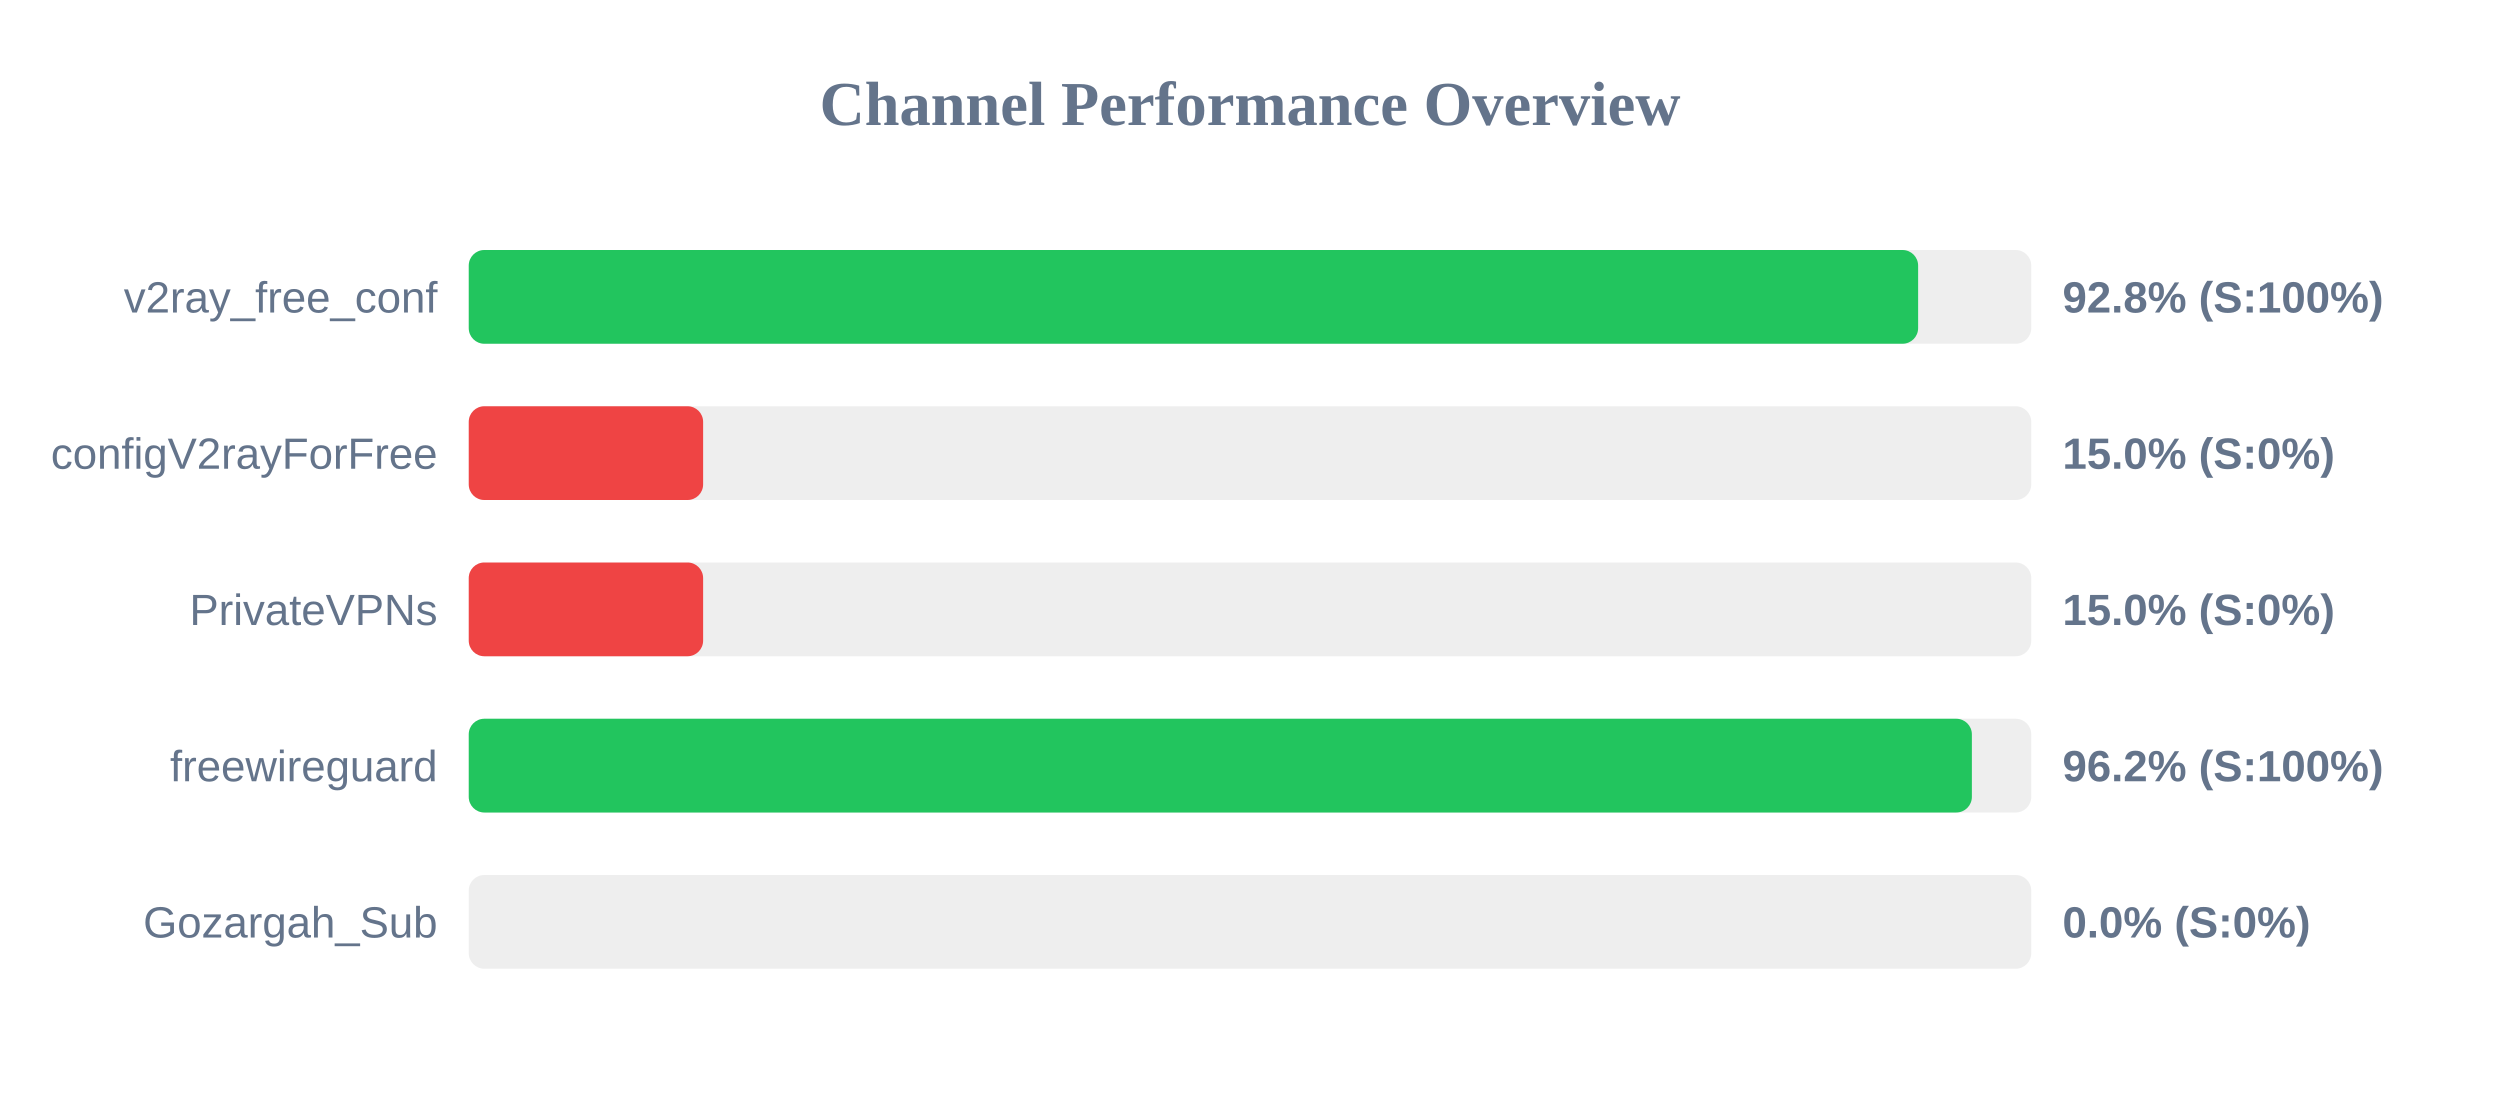
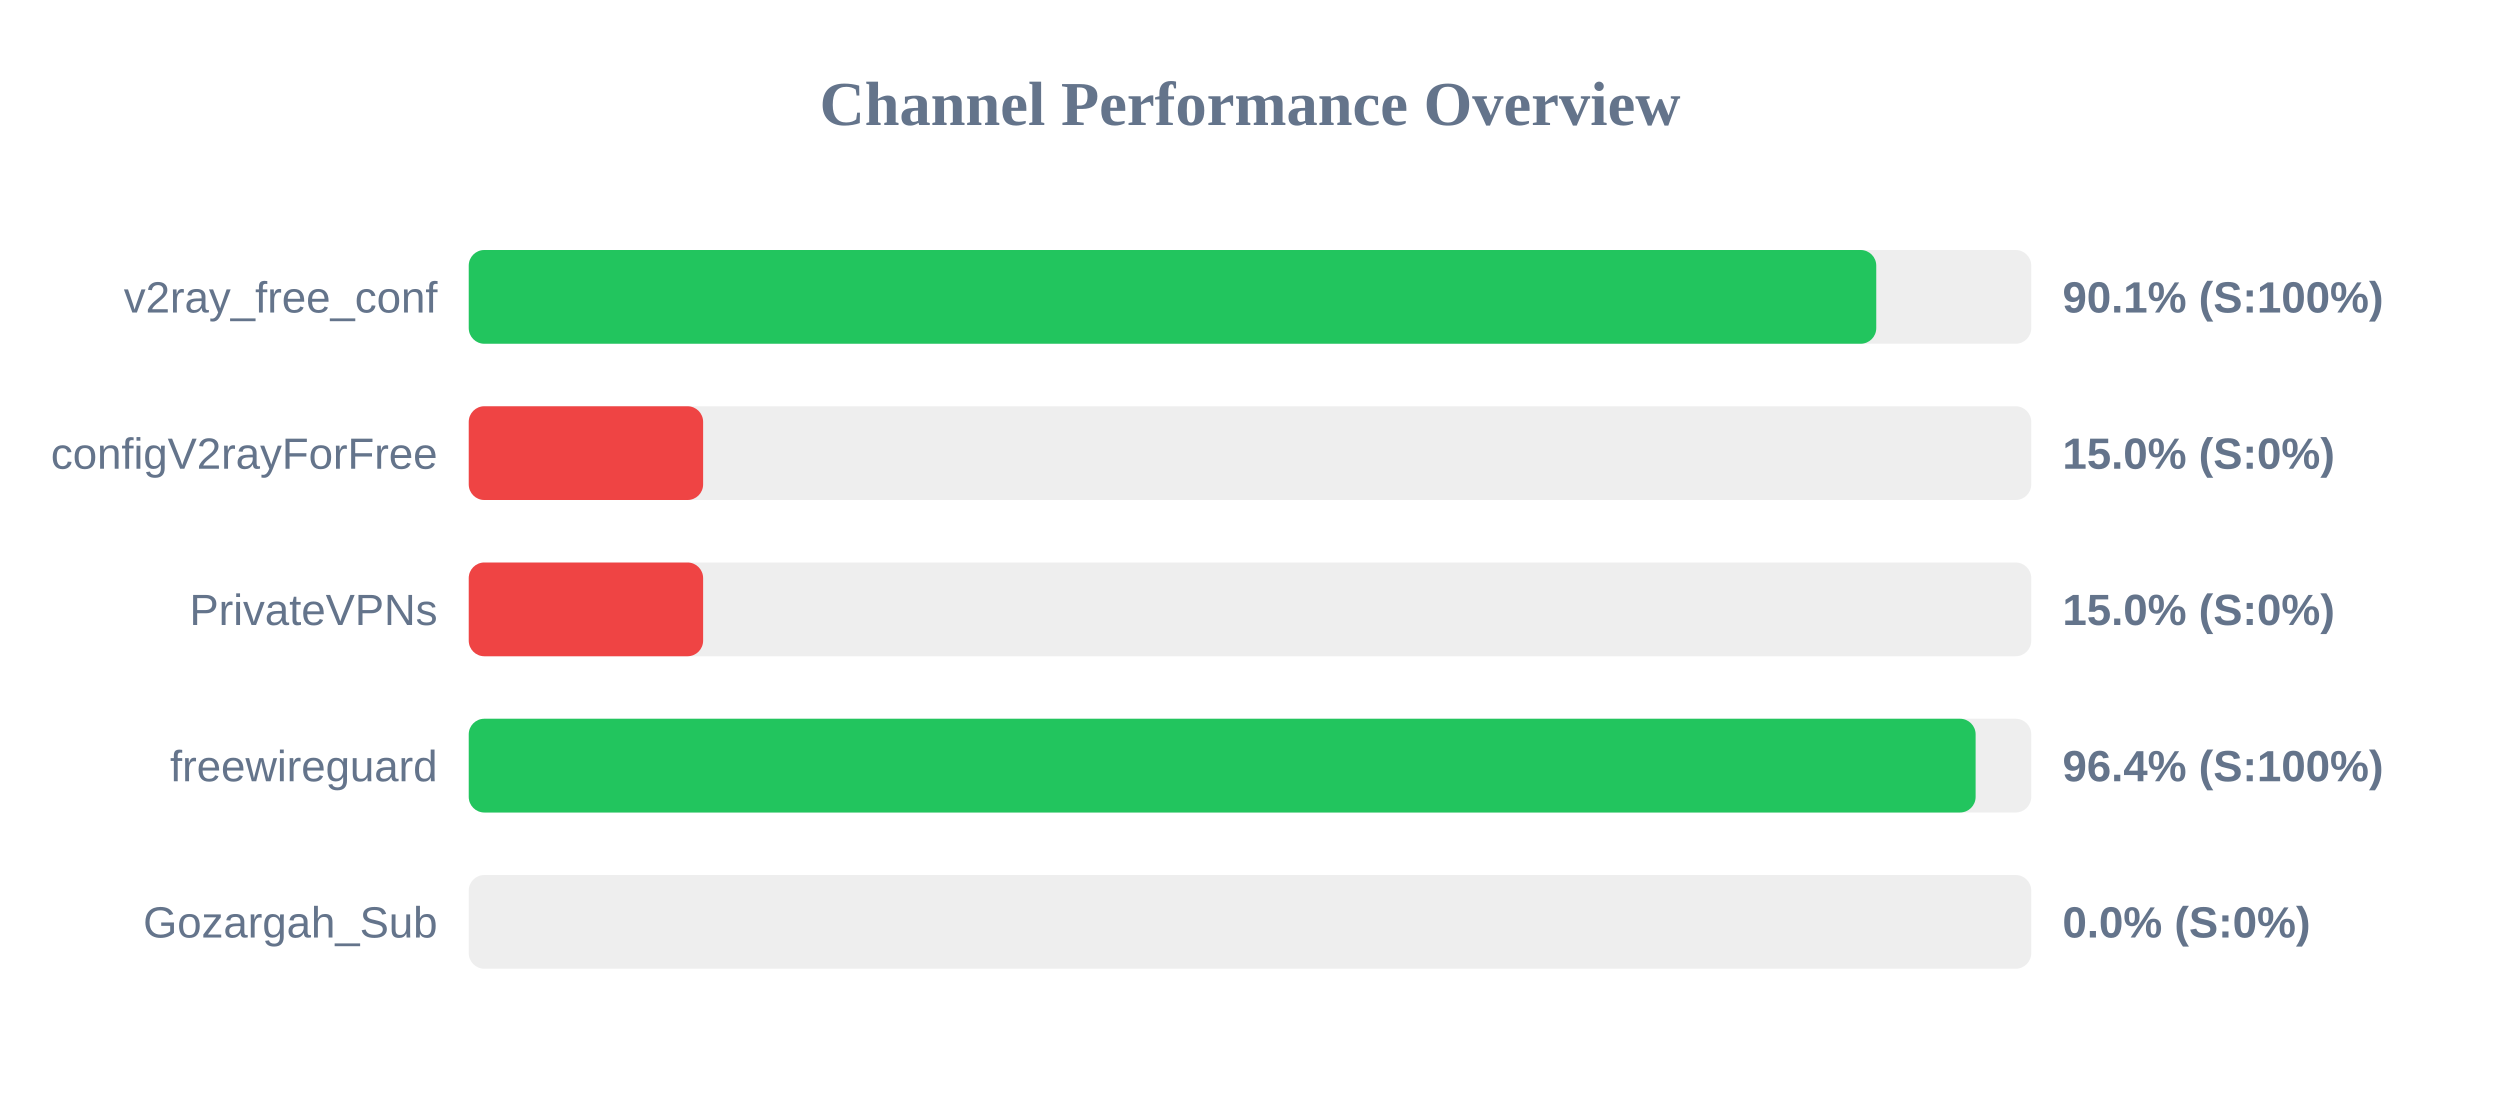
<svg xmlns="http://www.w3.org/2000/svg" width="800" height="350" version="1.1">
  <style>
        .row { font: 14px Arial; fill: #64748b; }
        .score { font: bold 14px Arial; fill: #64748b; }
    </style>
  <text x="400" y="40" text-anchor="middle" font-size="20px" font-weight="bold" fill="#64748b">Channel Performance Overview</text>
  <rect x="150" y="80" width="500" height="30" fill="#eee" rx="5" />
-   <rect x="150" y="80" width="463.8" height="30" fill="#22c55e" rx="5" />
+   <rect x="150" y="80" width="450.4" height="30" fill="#22c55e" rx="5" />
  <text x="140" y="100" text-anchor="end" class="row">v2ray_free_conf</text>
-   <text x="660" y="100" text-anchor="start" class="score">92.8% (S:100%)</text>
+   <text x="660" y="100" text-anchor="start" class="score">90.1% (S:100%)</text>
  <rect x="150" y="130" width="500" height="30" fill="#eee" rx="5" />
  <rect x="150" y="130" width="75.0" height="30" fill="#ef4444" rx="5" />
  <text x="140" y="150" text-anchor="end" class="row">configV2rayForFree</text>
  <text x="660" y="150" text-anchor="start" class="score">15.0% (S:0%)</text>
  <rect x="150" y="180" width="500" height="30" fill="#eee" rx="5" />
  <rect x="150" y="180" width="75.0" height="30" fill="#ef4444" rx="5" />
  <text x="140" y="200" text-anchor="end" class="row">PrivateVPNs</text>
  <text x="660" y="200" text-anchor="start" class="score">15.0% (S:0%)</text>
  <rect x="150" y="230" width="500" height="30" fill="#eee" rx="5" />
-   <rect x="150" y="230" width="481.0" height="30" fill="#22c55e" rx="5" />
+   <rect x="150" y="230" width="482.2" height="30" fill="#22c55e" rx="5" />
  <text x="140" y="250" text-anchor="end" class="row">freewireguard</text>
-   <text x="660" y="250" text-anchor="start" class="score">96.2% (S:100%)</text>
+   <text x="660" y="250" text-anchor="start" class="score">96.4% (S:100%)</text>
  <rect x="150" y="280" width="500" height="30" fill="#eee" rx="5" />
  <rect x="150" y="280" width="0.0" height="30" fill="#ef4444" rx="5" />
  <text x="140" y="300" text-anchor="end" class="row">Gozargah_Sub</text>
  <text x="660" y="300" text-anchor="start" class="score">0.0% (S:0%)</text>
</svg>
